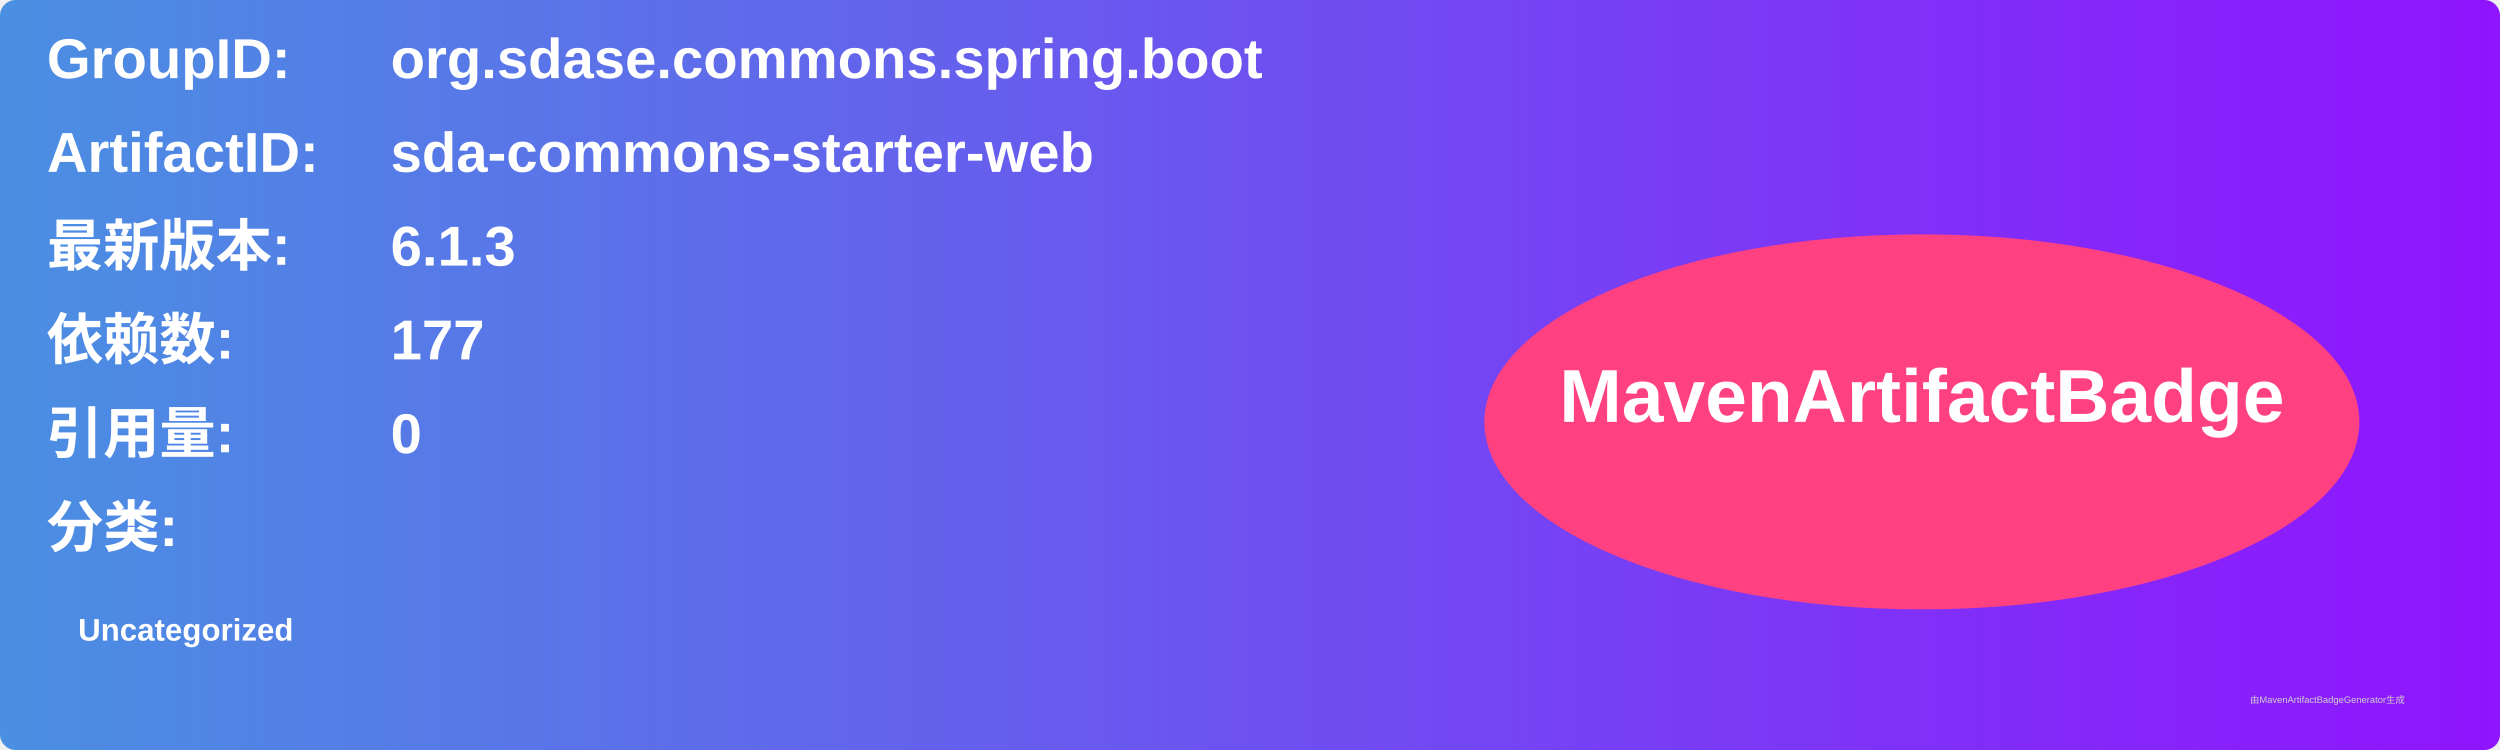
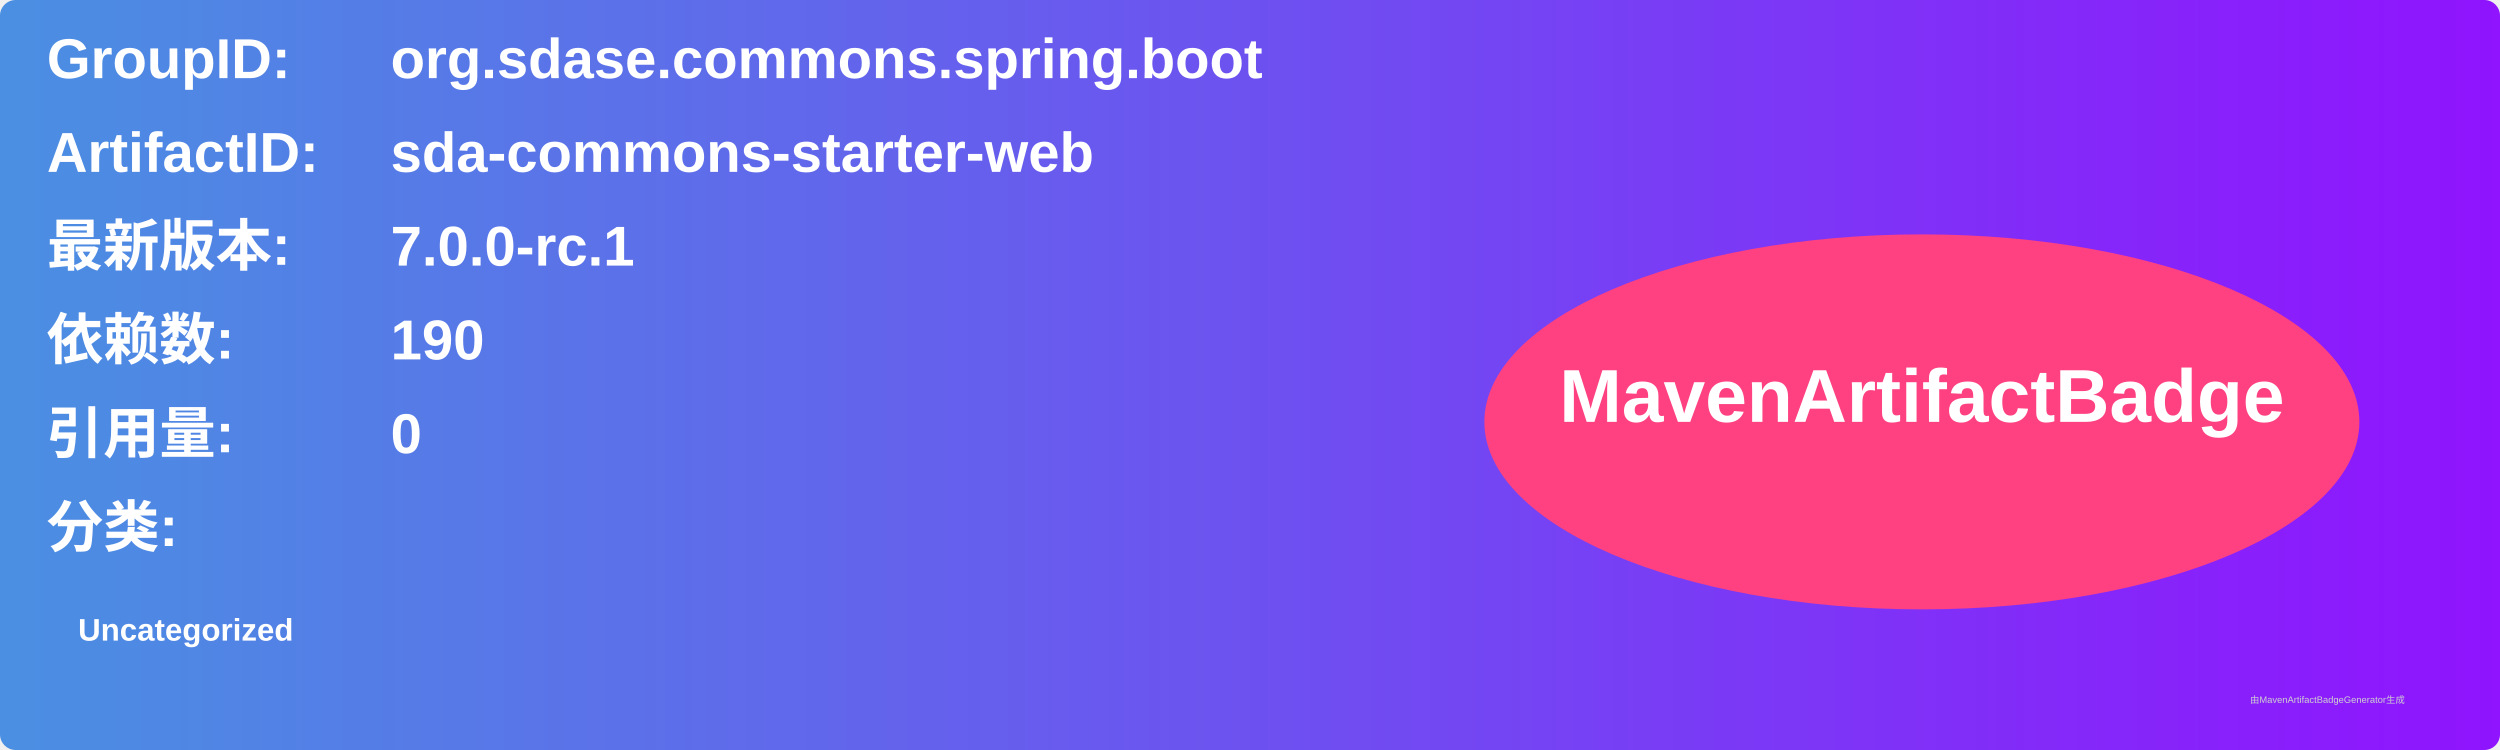
<svg xmlns="http://www.w3.org/2000/svg" width="800" height="240" viewBox="0 0 800 240">
  <linearGradient id="grad" x1="0%" y1="0%" x2="100%" y2="0%">
    <stop offset="0%" stop-color="#4a90e2" />
    <stop offset="100%" stop-color="#9013fe" />
  </linearGradient>
  <rect width="100%" height="100%" rx="5" ry="5" fill="url(#grad)" />
  <g transform="translate(15, 15)">
    <text x="0" y="10" font-family="Arial" font-size="18" fill="white" font-weight="bold" width="260">GroupID:</text>
    <text x="110" y="10" font-family="Arial" font-size="18" fill="white" font-weight="bold" width="460">org.sdase.commons.spring.boot</text>
    <text x="0" y="40" font-family="Arial" font-size="18" fill="white" font-weight="bold" width="260">ArtifactID:</text>
    <text x="110" y="40" font-family="Arial" font-size="18" fill="white" font-weight="bold" width="460">sda-commons-starter-web</text>
    <text x="0" y="70" font-family="Arial" font-size="18" fill="white" font-weight="bold">最新版本:</text>
    <text x="110" y="70" font-family="Arial" font-size="18" fill="white" font-weight="bold">
-       <tspan font-weight="bold">6.1.3</tspan>
+       <tspan font-weight="bold">7.0.0-rc.1</tspan>
    </text>
    <text x="0" y="100" font-family="Arial" font-size="18" fill="white" font-weight="bold">依赖数: </text>
    <text x="110" y="100" font-family="Arial" font-size="18" fill="white">
-       <tspan font-weight="bold">177</tspan>
+       <tspan font-weight="bold">190</tspan>
    </text>
    <text x="0" y="130" font-family="Arial" font-size="18" fill="white" font-weight="bold">引用量: </text>
    <text x="110" y="130" font-family="Arial" font-size="18" fill="white">
      <tspan font-weight="bold">0</tspan>
    </text>
    <text x="0" y="160" font-family="Arial" font-size="18" fill="white" font-weight="bold">分类:</text>
    <text x="10" y="190" font-family="Arial" font-size="10" fill="white">
      <tspan font-weight="bold">Uncategorized</tspan>
    </text>
    <ellipse cx="600" cy="120" rx="140" ry="60" fill="#ff4081" />
    <text x="600" y="120" text-anchor="middle" font-family="Arial" font-size="24" fill="white" font-weight="bold">MavenArtifactBadge</text>
  </g>
  <text x="720" y="225" font-family="Arial" font-size="3" fill="#d0d0d0">由MavenArtifactBadgeGenerator生成</text>
</svg>
